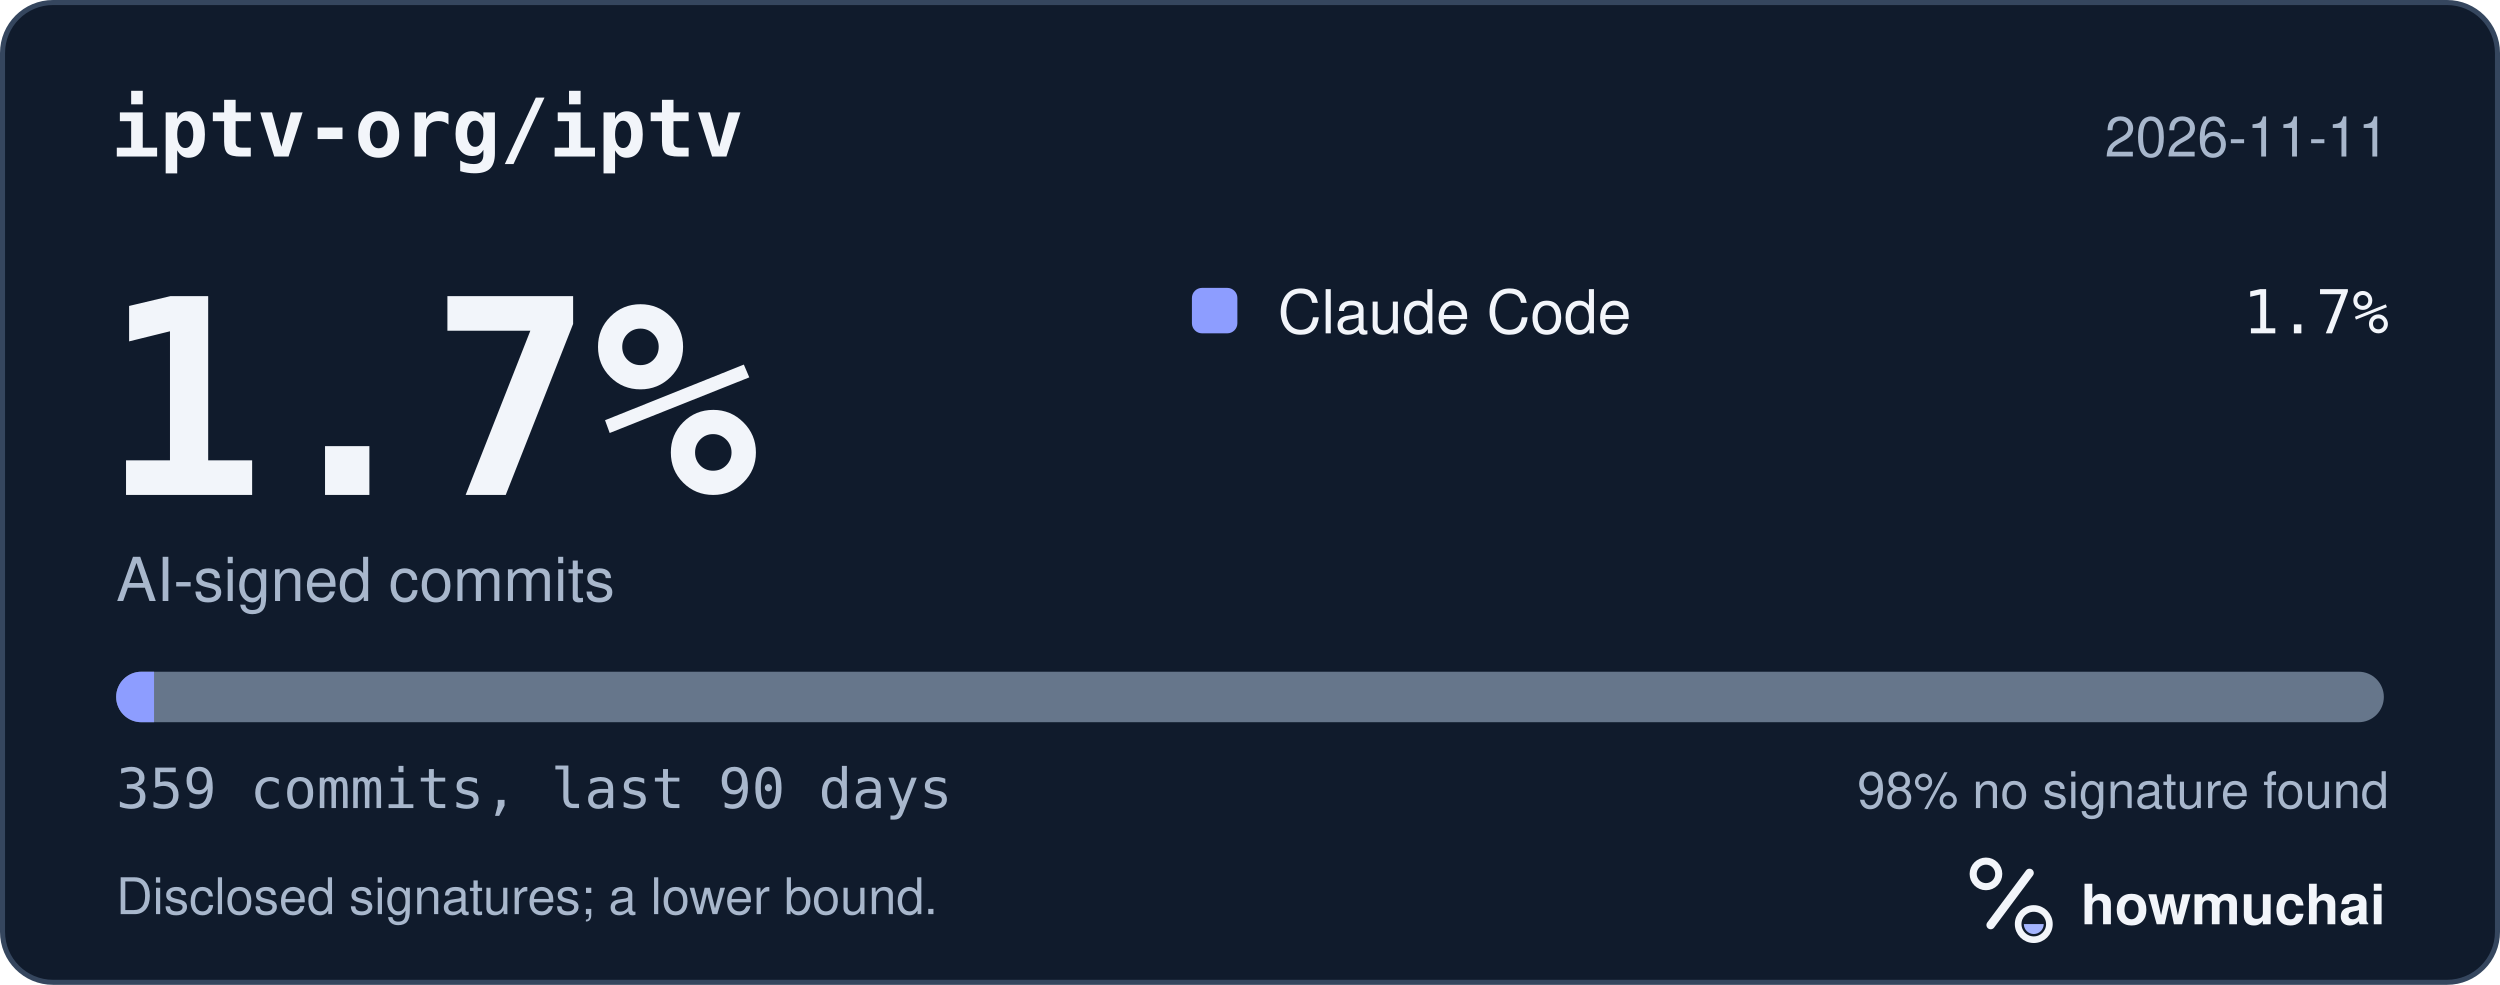
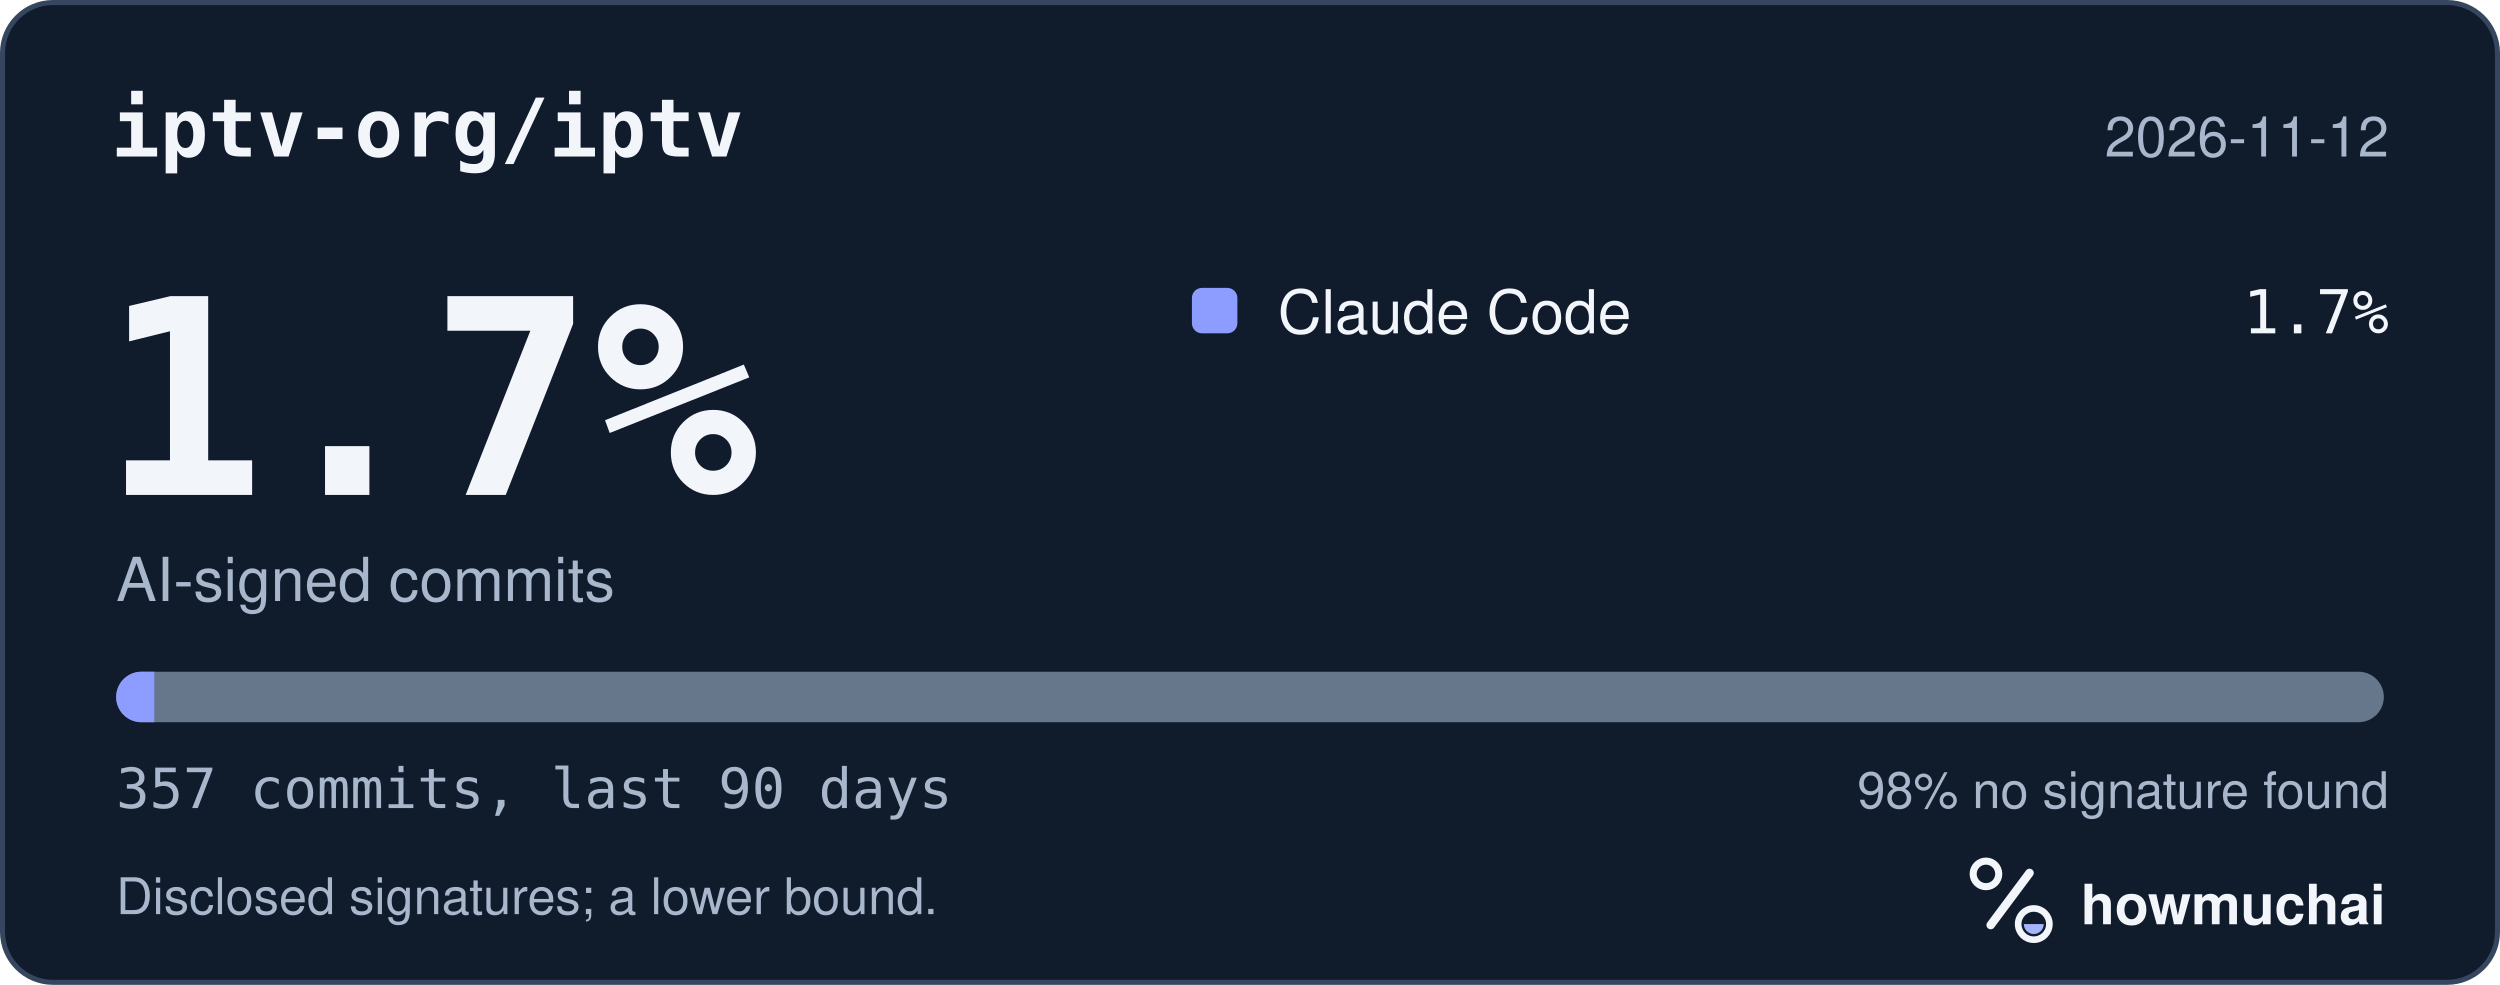
<svg xmlns="http://www.w3.org/2000/svg" width="495" height="195" viewBox="0 0 495 195" role="img" aria-labelledby="hm-t hm-d">
  <rect x="0.5" y="0.5" width="494" height="194" rx="10" fill="#101B2C" stroke="#35465E" />
  <text x="22" y="31" fill="#F2F5FA" font-family="ui-monospace, SF Mono, Menlo, Consolas, IBM Plex Mono, monospace" font-size="16" font-weight="600">iptv-org/iptv</text>
-   <text x="473" y="31" fill="#A8B7CC" font-family="-apple-system, BlinkMacSystemFont, Segoe UI, Helvetica, Arial, Fira Sans, sans-serif" font-size="11" text-anchor="end">2026-11-11</text>
+   <text x="473" y="31" fill="#A8B7CC" font-family="-apple-system, BlinkMacSystemFont, Segoe UI, Helvetica, Arial, Fira Sans, sans-serif" font-size="11" text-anchor="end">2026-11-12</text>
  <text x="20" y="98" fill="#F2F5FA" font-family="ui-monospace, SF Mono, Menlo, Consolas, IBM Plex Mono, monospace" font-size="54" font-weight="700">1.7%</text>
  <text x="23" y="119" fill="#A8B7CC" font-family="-apple-system, BlinkMacSystemFont, Segoe UI, Helvetica, Arial, Fira Sans, sans-serif" font-size="12">AI-signed commits</text>
  <rect x="236" y="57" width="9" height="9" rx="2" fill="#8D9DFF" />
  <text x="253" y="66" fill="#F2F5FA" font-family="-apple-system, BlinkMacSystemFont, Segoe UI, Helvetica, Arial, Fira Sans, sans-serif" font-size="12">Claude Code</text>
  <text x="473" y="66" fill="#F2F5FA" font-family="ui-monospace, SF Mono, Menlo, Consolas, IBM Plex Mono, monospace" font-size="12" text-anchor="end">1.7%</text>
  <defs>
    <clipPath id="hm-bar">
      <rect x="23" y="133" width="449" height="10" rx="5" />
    </clipPath>
  </defs>
  <rect x="23" y="133" width="449" height="10" rx="5" fill="#66768B" />
  <g clip-path="url(#hm-bar)">
-     <rect x="23.00" y="133" width="7.50" height="10" fill="#8D9DFF" />
+     <rect x="23.00" y="133" width="7.55" height="10" fill="#8D9DFF" />
  </g>
-   <text x="23" y="160" fill="#A8B7CC" font-family="ui-monospace, SF Mono, Menlo, Consolas, IBM Plex Mono, monospace" font-size="11">359 commits, last 90 days</text>
+   <text x="23" y="160" fill="#A8B7CC" font-family="ui-monospace, SF Mono, Menlo, Consolas, IBM Plex Mono, monospace" font-size="11">357 commits, last 90 days</text>
  <text x="473" y="160" fill="#A8B7CC" font-family="-apple-system, BlinkMacSystemFont, Segoe UI, Helvetica, Arial, Fira Sans, sans-serif" font-size="10" text-anchor="end">98% no signature found</text>
  <text x="23" y="181" fill="#A8B7CC" font-family="-apple-system, BlinkMacSystemFont, Segoe UI, Helvetica, Arial, Fira Sans, sans-serif" font-size="10">Disclosed signatures; a lower bound.</text>
  <g transform="translate(386 166) scale(0.046875)">
    <circle cx="154" cy="150" r="54" fill="none" stroke="#F2F5FA" stroke-width="30" />
    <path d="M174 366 338 146" fill="none" stroke="#F2F5FA" stroke-width="36" stroke-linecap="round" />
    <circle cx="356" cy="362" r="66" fill="none" stroke="#F2F5FA" stroke-width="28" />
    <path d="M314 362a42 42 0 0 0 84 0Z" fill="#A4B5FF" />
  </g>
  <text x="412" y="183" fill="#F2F5FA" font-family="-apple-system, BlinkMacSystemFont, Segoe UI, Helvetica, Arial, Fira Sans, sans-serif" font-size="11" font-weight="650">howmuchai</text>
</svg>
